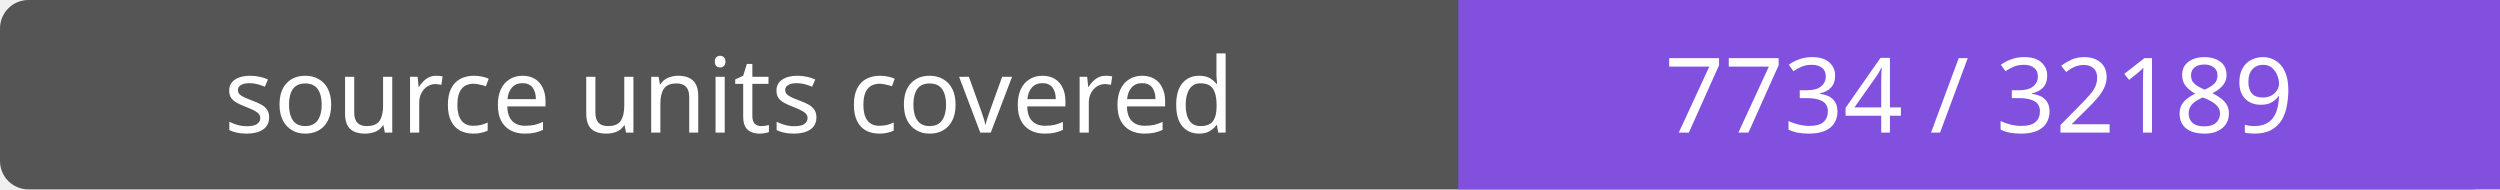
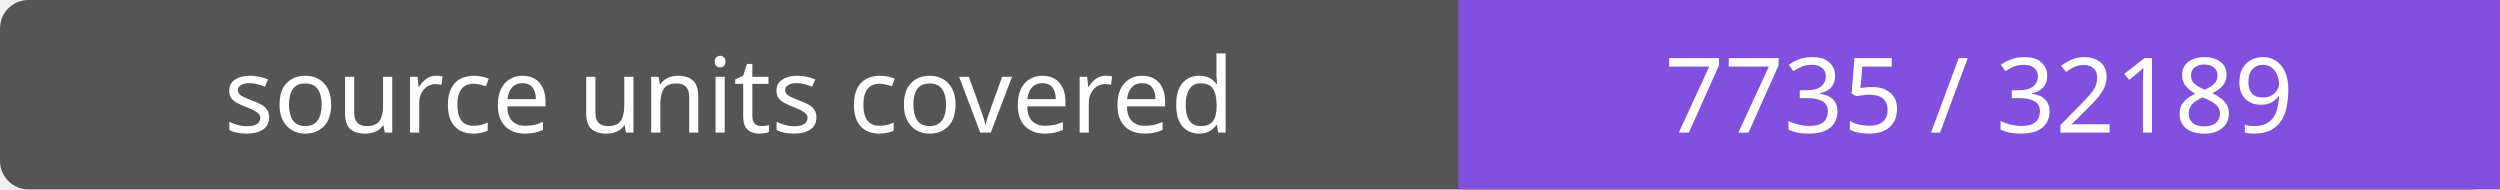
- <svg xmlns="http://www.w3.org/2000/svg" width="264" height="20" role="img" aria-label="source units covered: 7734 / 32189">
+ <svg xmlns="http://www.w3.org/2000/svg" width="264" height="20" role="img" aria-label="source units covered: 7735 / 32189">
  <rect width="264" height="20" rx="3" fill="#555" />
  <path fill="#8250df" d="M154 0h110v20H154z" />
  <g fill="#fff" text-anchor="middle" font-family="Verdana,sans-serif" font-size="11">
    <text x="77.0" y="14">source units covered</text>
-     <text x="209.0" y="14">7734 / 32189</text>
+     <text x="209.0" y="14">7735 / 32189</text>
  </g>
</svg>
